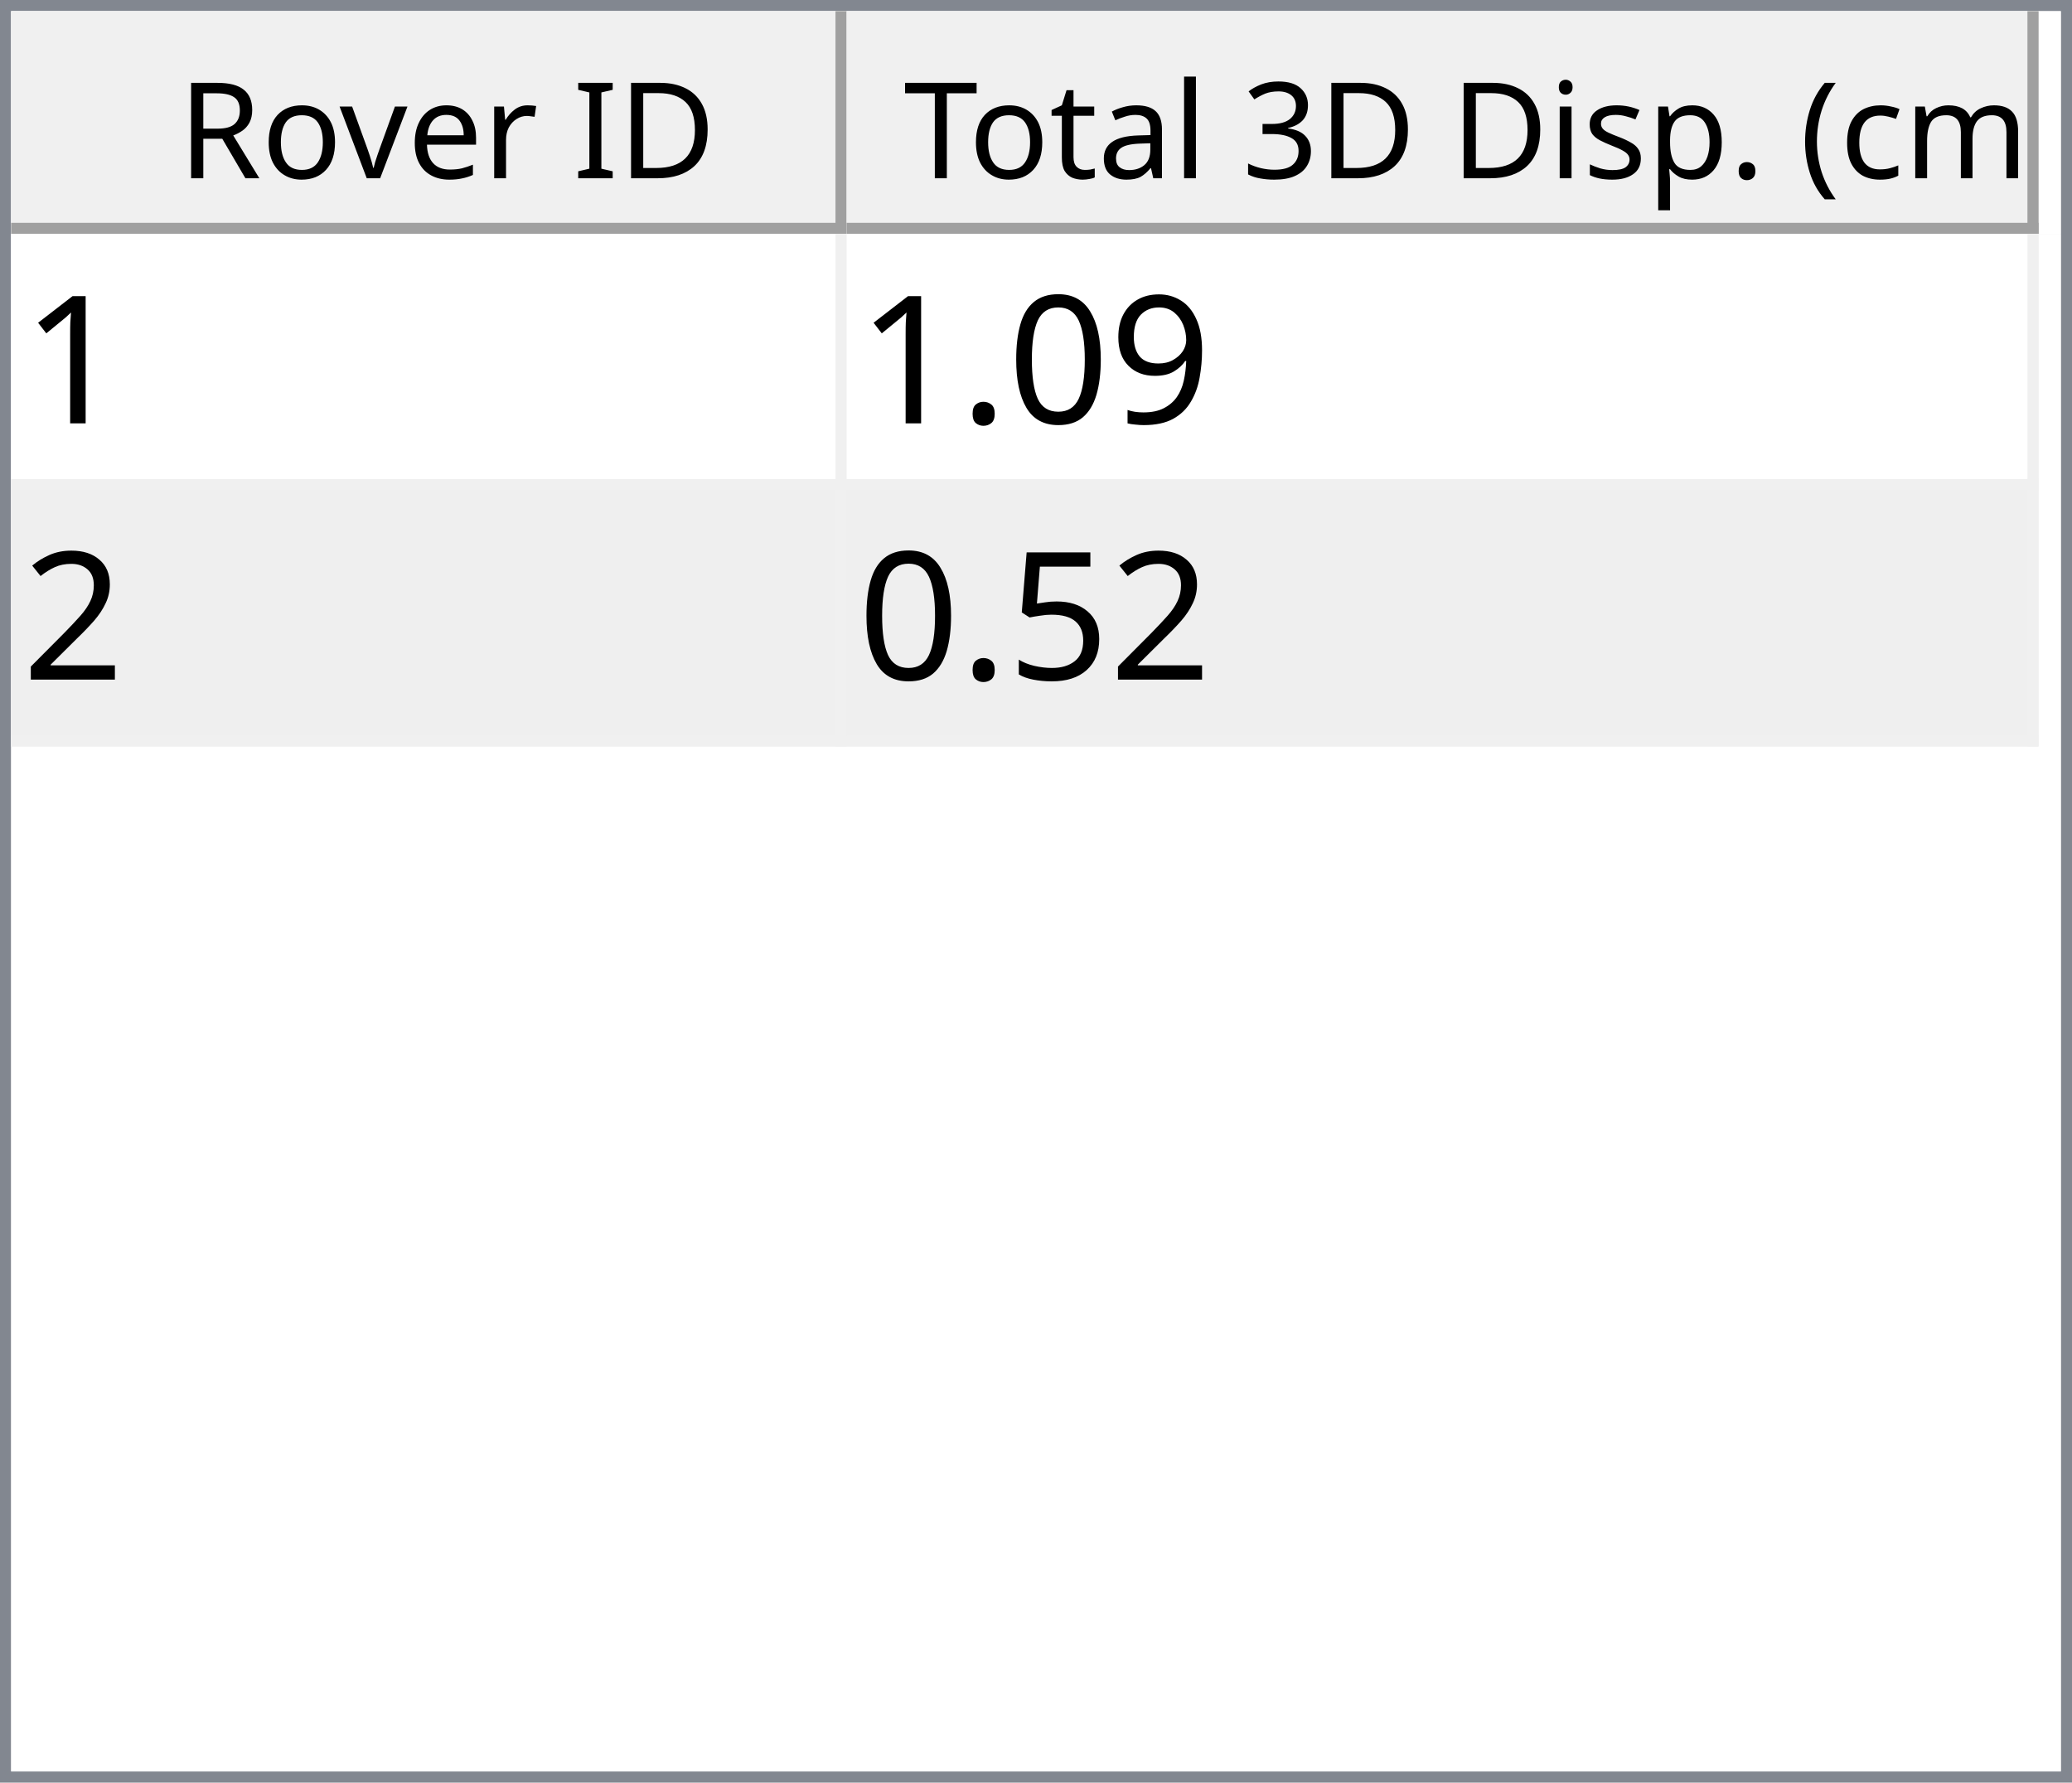
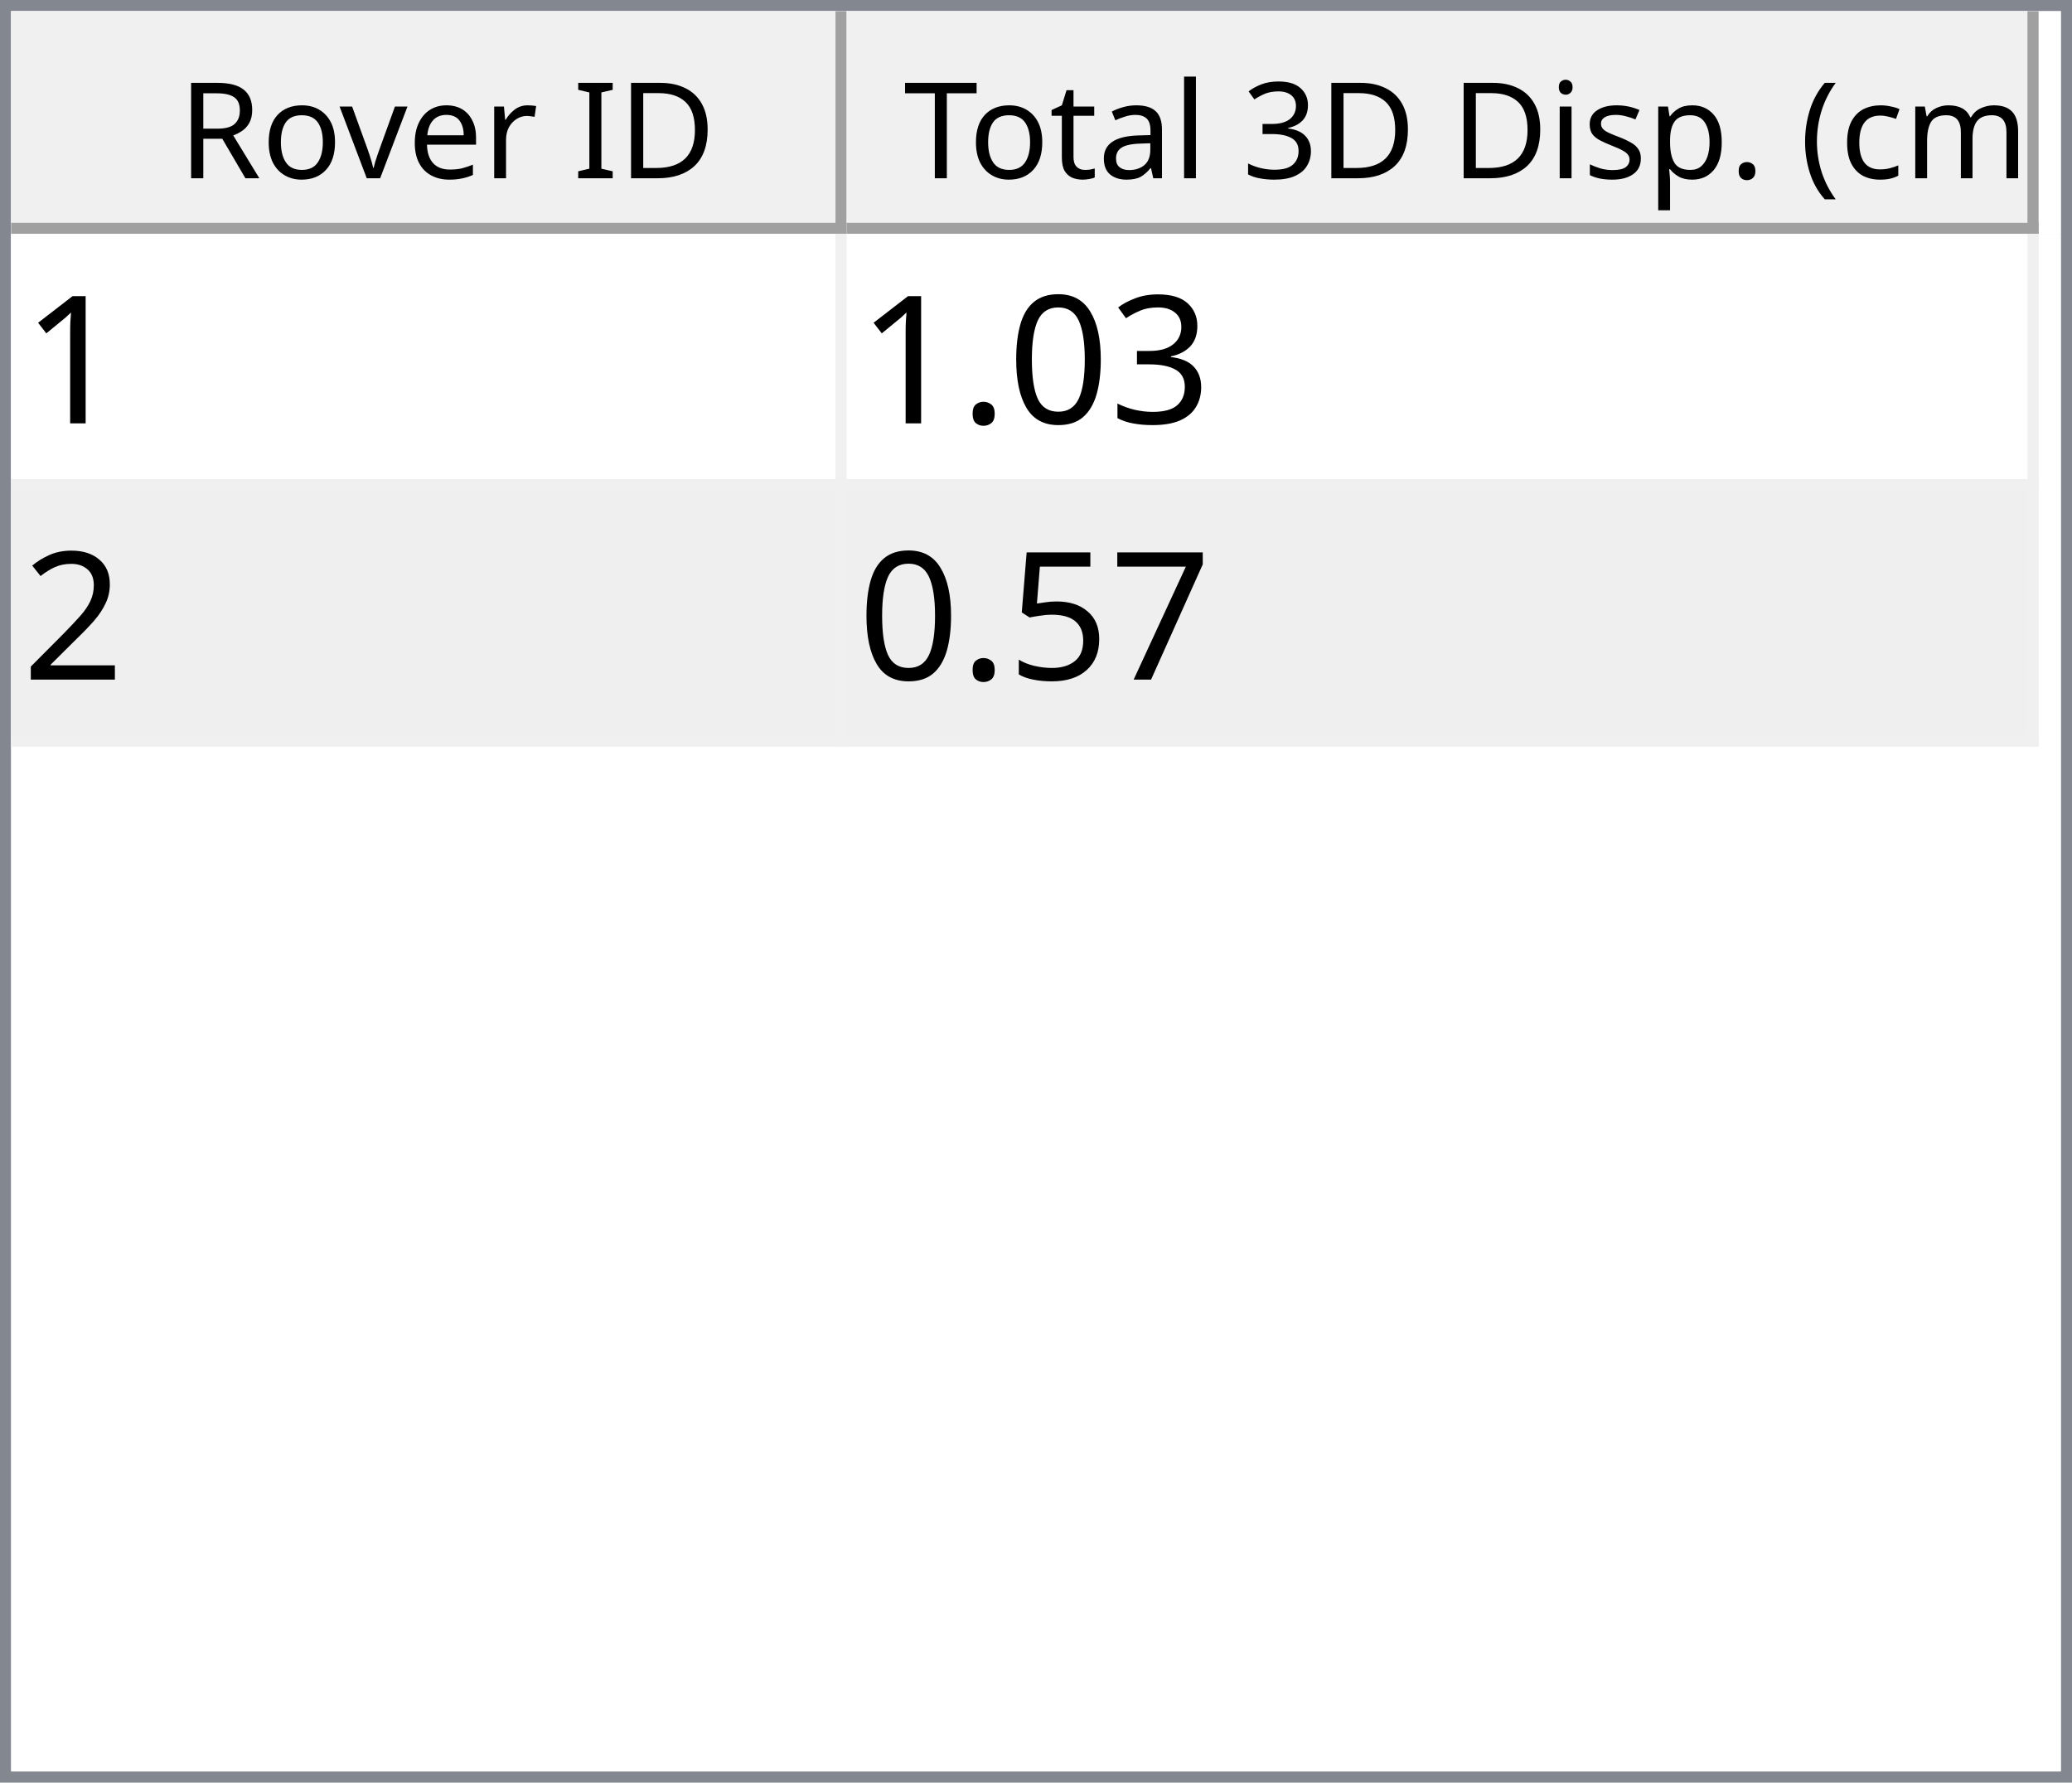
<svg xmlns="http://www.w3.org/2000/svg" style="fill-opacity:1; color-rendering:auto; color-interpolation:auto; text-rendering:auto; stroke:black; stroke-linecap:square; stroke-miterlimit:10; shape-rendering:auto; stroke-opacity:1; fill:black; stroke-dasharray:none; font-weight:normal; stroke-width:1; font-family:'Dialog'; font-style:normal; stroke-linejoin:miter; font-size:12px; stroke-dashoffset:0; image-rendering:auto;" width="186" height="160">
  <defs id="genericDefs" />
  <g>
    <defs id="defs1">
      <clipPath clipPathUnits="userSpaceOnUse" id="clipPath1">
        <path d="M0 0 L186 0 L186 160 L0 160 L0 0 Z" />
      </clipPath>
      <clipPath clipPathUnits="userSpaceOnUse" id="clipPath2">
        <path d="M0 0 L0 160 L186 160 L186 0 Z" />
      </clipPath>
      <clipPath clipPathUnits="userSpaceOnUse" id="clipPath3">
        <path d="M0 0 L0 20 L184 20 L184 0 Z" />
      </clipPath>
      <clipPath clipPathUnits="userSpaceOnUse" id="clipPath4">
        <path d="M0 0 L0 20 L75 20 L75 0 Z" />
      </clipPath>
      <clipPath clipPathUnits="userSpaceOnUse" id="clipPath5">
        <path d="M1 1 L1 19 L74 19 L74 1 Z" />
      </clipPath>
      <clipPath clipPathUnits="userSpaceOnUse" id="clipPath6">
        <path d="M0 0 L0 18 L73 18 L73 0 Z" />
      </clipPath>
      <clipPath clipPathUnits="userSpaceOnUse" id="clipPath7">
        <path d="M-0.5 -0.5 L-0.5 19.5 L74.5 19.5 L74.5 -0.5 Z" />
      </clipPath>
      <clipPath clipPathUnits="userSpaceOnUse" id="clipPath8">
        <path d="M0 0 L0 20 L107 20 L107 0 Z" />
      </clipPath>
      <clipPath clipPathUnits="userSpaceOnUse" id="clipPath9">
        <path d="M1 1 L1 19 L106 19 L106 1 Z" />
      </clipPath>
      <clipPath clipPathUnits="userSpaceOnUse" id="clipPath10">
        <path d="M0 0 L0 18 L105 18 L105 0 Z" />
      </clipPath>
      <clipPath clipPathUnits="userSpaceOnUse" id="clipPath11">
        <path d="M-0.5 -0.5 L-0.5 19.5 L106.5 19.5 L106.5 -0.5 Z" />
      </clipPath>
      <clipPath clipPathUnits="userSpaceOnUse" id="clipPath12">
        <path d="M0 0 L0 138 L184 138 L184 0 Z" />
      </clipPath>
      <clipPath clipPathUnits="userSpaceOnUse" id="clipPath13">
        <path d="M0 0 L0 46 L182 46 L182 0 Z" />
      </clipPath>
      <clipPath clipPathUnits="userSpaceOnUse" id="clipPath14">
        <path d="M-0.5 -0.5 L-0.5 45.5 L181.5 45.5 L181.5 -0.5 Z" />
      </clipPath>
      <clipPath clipPathUnits="userSpaceOnUse" id="clipPath15">
        <path d="M0 0 L0 22 L74 22 L74 0 Z" />
      </clipPath>
      <clipPath clipPathUnits="userSpaceOnUse" id="clipPath16">
        <path d="M0 0 L0 22 L106 22 L106 0 Z" />
      </clipPath>
      <font horiz-adv-x="64.551" id="font1">
        <font-face ascent="107.91" descent="25.098" units-per-em="100" style="font-style:normal; font-family:Segoe UI; font-weight:normal;" />
        <missing-glyph horiz-adv-x="64.551" d="M8.109 0 L8.109 68.266 L56.453 68.266 L56.453 0 L8.109 0 ZM15.328 7.234 L49.219 7.234 L49.219 61.031 L15.328 61.031 L15.328 7.234 Z" />
        <glyph unicode="D" horiz-adv-x="70.117" d="M9.188 0 L9.188 70.016 L28.516 70.016 Q65.531 70.016 65.531 35.891 Q65.531 19.672 55.25 9.836 Q44.969 0 27.734 0 L9.188 0 ZM17.391 62.594 L17.391 7.422 L27.828 7.422 Q41.609 7.422 49.273 14.797 Q56.938 22.172 56.938 35.688 Q56.938 62.594 28.328 62.594 L17.391 62.594 Z" />
        <glyph unicode="I" horiz-adv-x="26.611" d="M17.391 0 L9.188 0 L9.188 70.016 L17.391 70.016 L17.391 0 Z" />
        <glyph unicode=" " horiz-adv-x="27.393" d="" />
        <glyph unicode="r" horiz-adv-x="34.766" d="M34.188 41.891 Q32.078 43.5 28.125 43.5 Q23 43.5 19.555 38.672 Q16.109 33.844 16.109 25.484 L16.109 0 L8.109 0 L8.109 50 L16.109 50 L16.109 39.703 L16.312 39.703 Q18.016 44.969 21.531 47.922 Q25.047 50.875 29.391 50.875 Q32.516 50.875 34.188 50.203 L34.188 41.891 Z" />
        <glyph unicode="e" horiz-adv-x="52.295" d="M48.297 23 L12.984 23 Q13.188 14.656 17.484 10.109 Q21.781 5.562 29.297 5.562 Q37.75 5.562 44.828 11.141 L44.828 3.609 Q38.234 -1.172 27.391 -1.172 Q16.797 -1.172 10.742 5.641 Q4.688 12.453 4.688 24.812 Q4.688 36.469 11.305 43.82 Q17.922 51.172 27.734 51.172 Q37.547 51.172 42.922 44.828 Q48.297 38.484 48.297 27.203 L48.297 23 ZM40.094 29.781 Q40.047 36.719 36.75 40.578 Q33.453 44.438 27.594 44.438 Q21.922 44.438 17.969 40.383 Q14.016 36.328 13.094 29.781 L40.094 29.781 Z" />
        <glyph unicode="v" horiz-adv-x="47.9" d="M47.406 50 L27.484 0 L19.625 0 L0.688 50 L9.469 50 L22.172 13.672 Q23.578 9.672 23.922 6.688 L24.125 6.688 Q24.609 10.453 25.688 13.484 L38.969 50 L47.406 50 Z" />
        <glyph unicode="o" horiz-adv-x="58.594" d="M29 -1.172 Q17.922 -1.172 11.305 5.836 Q4.688 12.844 4.688 24.422 Q4.688 37.016 11.57 44.094 Q18.453 51.172 30.172 51.172 Q41.359 51.172 47.633 44.289 Q53.906 37.406 53.906 25.203 Q53.906 13.234 47.141 6.031 Q40.375 -1.172 29 -1.172 ZM29.594 44.438 Q21.875 44.438 17.383 39.188 Q12.891 33.938 12.891 24.703 Q12.891 15.828 17.43 10.695 Q21.969 5.562 29.594 5.562 Q37.359 5.562 41.531 10.594 Q45.703 15.625 45.703 24.906 Q45.703 34.281 41.531 39.359 Q37.359 44.438 29.594 44.438 Z" />
        <glyph unicode="R" horiz-adv-x="59.814" d="M59.375 0 L49.609 0 L37.891 19.625 Q36.281 22.359 34.766 24.289 Q33.25 26.219 31.664 27.438 Q30.078 28.656 28.25 29.219 Q26.422 29.781 24.125 29.781 L17.391 29.781 L17.391 0 L9.188 0 L9.188 70.016 L30.078 70.016 Q34.672 70.016 38.555 68.867 Q42.438 67.719 45.289 65.375 Q48.141 63.031 49.758 59.547 Q51.375 56.062 51.375 51.375 Q51.375 47.703 50.273 44.656 Q49.172 41.609 47.148 39.211 Q45.125 36.812 42.266 35.133 Q39.406 33.453 35.844 32.516 L35.844 32.328 Q37.594 31.547 38.891 30.547 Q40.188 29.547 41.359 28.18 Q42.531 26.812 43.68 25.078 Q44.828 23.344 46.234 21.047 L59.375 0 ZM17.391 62.594 L17.391 37.203 L28.516 37.203 Q31.594 37.203 34.203 38.133 Q36.812 39.062 38.719 40.797 Q40.625 42.531 41.703 45.047 Q42.781 47.562 42.781 50.688 Q42.781 56.297 39.141 59.445 Q35.5 62.594 28.609 62.594 L17.391 62.594 Z" />
        <glyph unicode=")" horiz-adv-x="30.176" d="M8.297 -15.922 L1.172 -15.922 Q16.406 2.344 16.406 26.812 Q16.406 51.469 1.078 70.016 L8.297 70.016 Q23.531 52.156 23.531 26.703 Q23.531 1.375 8.297 -15.922 Z" />
        <glyph unicode="m" horiz-adv-x="86.133" d="M79.109 0 L71.094 0 L71.094 28.719 Q71.094 37.016 68.531 40.727 Q65.969 44.438 59.906 44.438 Q54.781 44.438 51.195 39.75 Q47.609 35.062 47.609 28.516 L47.609 0 L39.594 0 L39.594 29.688 Q39.594 44.438 28.219 44.438 Q22.953 44.438 19.531 40.016 Q16.109 35.594 16.109 28.516 L16.109 0 L8.109 0 L8.109 50 L16.109 50 L16.109 42.094 L16.312 42.094 Q21.625 51.172 31.844 51.172 Q36.969 51.172 40.773 48.312 Q44.578 45.453 46 40.828 Q51.562 51.172 62.594 51.172 Q79.109 51.172 79.109 30.812 L79.109 0 Z" />
        <glyph unicode="c" horiz-adv-x="46.191" d="M42.188 2.297 Q36.422 -1.172 28.516 -1.172 Q17.828 -1.172 11.258 5.789 Q4.688 12.75 4.688 23.828 Q4.688 36.188 11.766 43.68 Q18.844 51.172 30.672 51.172 Q37.25 51.172 42.281 48.734 L42.281 40.531 Q36.719 44.438 30.375 44.438 Q22.703 44.438 17.797 38.945 Q12.891 33.453 12.891 24.516 Q12.891 15.719 17.508 10.641 Q22.125 5.562 29.891 5.562 Q36.422 5.562 42.188 9.906 L42.188 2.297 Z" />
        <glyph unicode="(" horiz-adv-x="30.176" d="M29.109 -15.922 L21.969 -15.922 Q6.844 1.375 6.844 26.703 Q6.844 52.156 21.969 70.016 L29.203 70.016 Q13.875 51.469 13.875 26.812 Q13.875 2.344 29.109 -15.922 Z" />
        <glyph unicode="." horiz-adv-x="21.68" d="M10.891 -1.078 Q8.641 -1.078 7.055 0.539 Q5.469 2.156 5.469 4.391 Q5.469 6.641 7.055 8.273 Q8.641 9.906 10.891 9.906 Q13.188 9.906 14.797 8.273 Q16.406 6.641 16.406 4.391 Q16.406 2.156 14.797 0.539 Q13.188 -1.078 10.891 -1.078 Z" />
        <glyph unicode="p" horiz-adv-x="58.789" d="M16.312 7.234 L16.109 7.234 L16.109 -23 L8.109 -23 L8.109 50 L16.109 50 L16.109 41.219 L16.312 41.219 Q22.219 51.172 33.594 51.172 Q43.266 51.172 48.688 44.461 Q54.109 37.75 54.109 26.469 Q54.109 13.922 48 6.375 Q41.891 -1.172 31.297 -1.172 Q21.578 -1.172 16.312 7.234 ZM16.109 27.391 L16.109 20.406 Q16.109 14.203 20.141 9.883 Q24.172 5.562 30.375 5.562 Q37.641 5.562 41.773 11.133 Q45.906 16.703 45.906 26.609 Q45.906 34.969 42.047 39.703 Q38.188 44.438 31.594 44.438 Q24.609 44.438 20.359 39.578 Q16.109 34.719 16.109 27.391 Z" />
        <glyph unicode="s" horiz-adv-x="42.432" d="M5.078 1.812 L5.078 10.406 Q11.625 5.562 19.484 5.562 Q30.031 5.562 30.031 12.594 Q30.031 14.594 29.125 15.992 Q28.219 17.391 26.68 18.461 Q25.141 19.531 23.07 20.383 Q21 21.234 18.609 22.172 Q15.281 23.484 12.766 24.828 Q10.25 26.172 8.57 27.859 Q6.891 29.547 6.031 31.695 Q5.172 33.844 5.172 36.719 Q5.172 40.234 6.789 42.945 Q8.406 45.656 11.086 47.484 Q13.766 49.312 17.211 50.242 Q20.656 51.172 24.312 51.172 Q30.812 51.172 35.938 48.922 L35.938 40.828 Q30.422 44.438 23.25 44.438 Q21 44.438 19.195 43.922 Q17.391 43.406 16.094 42.477 Q14.797 41.547 14.086 40.258 Q13.375 38.969 13.375 37.406 Q13.375 35.453 14.086 34.133 Q14.797 32.812 16.164 31.789 Q17.531 30.766 19.484 29.938 Q21.438 29.109 23.922 28.125 Q27.25 26.859 29.883 25.516 Q32.516 24.172 34.375 22.484 Q36.234 20.797 37.234 18.602 Q38.234 16.406 38.234 13.375 Q38.234 9.672 36.602 6.938 Q34.969 4.203 32.234 2.398 Q29.5 0.594 25.93 -0.289 Q22.359 -1.172 18.453 -1.172 Q10.75 -1.172 5.078 1.812 Z" />
        <glyph unicode="i" horiz-adv-x="24.219" d="M12.203 62.703 Q10.062 62.703 8.547 64.164 Q7.031 65.625 7.031 67.875 Q7.031 70.125 8.547 71.609 Q10.062 73.094 12.203 73.094 Q14.406 73.094 15.945 71.609 Q17.484 70.125 17.484 67.875 Q17.484 65.719 15.945 64.211 Q14.406 62.703 12.203 62.703 ZM16.109 0 L8.109 0 L8.109 50 L16.109 50 L16.109 0 Z" />
        <glyph unicode="3" horiz-adv-x="53.906" d="M46.531 19.828 Q46.531 15.094 44.75 11.211 Q42.969 7.328 39.719 4.57 Q36.469 1.812 31.93 0.297 Q27.391 -1.219 21.922 -1.219 Q11.922 -1.219 6 2.594 L6 11.188 Q13.094 5.609 22.219 5.609 Q25.875 5.609 28.828 6.539 Q31.781 7.469 33.906 9.227 Q36.031 10.984 37.18 13.477 Q38.328 15.969 38.328 19.094 Q38.328 32.812 18.797 32.812 L12.984 32.812 L12.984 39.594 L18.5 39.594 Q35.797 39.594 35.797 52.484 Q35.797 64.406 22.609 64.406 Q15.188 64.406 8.688 59.422 L8.688 67.188 Q15.375 71.188 24.609 71.188 Q29 71.188 32.57 69.969 Q36.141 68.75 38.68 66.555 Q41.219 64.359 42.609 61.281 Q44 58.203 44 54.5 Q44 40.672 30.031 36.719 L30.031 36.531 Q33.594 36.141 36.625 34.797 Q39.656 33.453 41.852 31.305 Q44.047 29.156 45.289 26.25 Q46.531 23.344 46.531 19.828 Z" />
        <glyph unicode="l" horiz-adv-x="24.219" d="M16.109 0 L8.109 0 L8.109 74.031 L16.109 74.031 L16.109 0 Z" />
        <glyph unicode="a" horiz-adv-x="50.879" d="M43.891 0 L35.891 0 L35.891 7.812 L35.688 7.812 Q30.469 -1.172 20.312 -1.172 Q12.844 -1.172 8.617 2.781 Q4.391 6.734 4.391 13.281 Q4.391 27.297 20.906 29.594 L35.891 31.688 Q35.891 44.438 25.594 44.438 Q16.547 44.438 9.281 38.281 L9.281 46.484 Q16.656 51.172 26.266 51.172 Q43.891 51.172 43.891 32.516 L43.891 0 ZM35.891 25.297 L23.828 23.641 Q18.266 22.859 15.43 20.875 Q12.594 18.891 12.594 13.875 Q12.594 10.203 15.211 7.883 Q17.828 5.562 22.172 5.562 Q28.125 5.562 32.008 9.742 Q35.891 13.922 35.891 20.312 L35.891 25.297 Z" />
        <glyph unicode="t" horiz-adv-x="33.887" d="M31.297 0.484 Q28.469 -1.078 23.828 -1.078 Q10.688 -1.078 10.688 13.578 L10.688 43.172 L2.094 43.172 L2.094 50 L10.688 50 L10.688 62.203 L18.703 64.797 L18.703 50 L31.297 50 L31.297 43.172 L18.703 43.172 L18.703 14.984 Q18.703 9.969 20.414 7.82 Q22.125 5.672 26.078 5.672 Q29.109 5.672 31.297 7.328 L31.297 0.484 Z" />
        <glyph unicode="T" horiz-adv-x="52.393" d="M50.594 62.594 L30.375 62.594 L30.375 0 L22.172 0 L22.172 62.594 L2 62.594 L2 70.016 L50.594 70.016 L50.594 62.594 Z" />
      </font>
      <font horiz-adv-x="75.0" id="font2">
        <font-face ascent="100.537" descent="21.973" units-per-em="100" style="font-style:normal; font-family:sans-serif; font-weight:normal;" />
        <missing-glyph horiz-adv-x="75.0" d="M12.5 0 L12.5 62.5 L62.5 62.5 L62.5 0 L12.5 0 ZM14.062 1.562 L60.938 1.562 L60.938 60.938 L14.062 60.938 L14.062 1.562 Z" />
        <glyph unicode="1" horiz-adv-x="55.615" d="M37.25 0 L28.469 0 L28.469 56 Q25.297 52.984 20.141 49.953 Q14.984 46.922 10.891 45.406 L10.891 53.906 Q18.266 57.375 23.781 62.305 Q29.297 67.234 31.594 71.875 L37.25 71.875 L37.25 0 Z" />
-         <glyph unicode="9" horiz-adv-x="55.615" d="M5.469 16.547 L13.922 17.328 Q14.984 11.375 18.016 8.688 Q21.047 6 25.781 6 Q29.828 6 32.883 7.859 Q35.938 9.719 37.891 12.82 Q39.844 15.922 41.164 21.195 Q42.484 26.469 42.484 31.938 Q42.484 32.516 42.438 33.688 Q39.797 29.5 35.234 26.883 Q30.672 24.266 25.344 24.266 Q16.453 24.266 10.305 30.711 Q4.156 37.156 4.156 47.703 Q4.156 58.594 10.578 65.234 Q17 71.875 26.656 71.875 Q33.641 71.875 39.43 68.117 Q45.219 64.359 48.219 57.398 Q51.219 50.438 51.219 37.25 Q51.219 23.531 48.242 15.406 Q45.266 7.281 39.383 3.031 Q33.5 -1.219 25.594 -1.219 Q17.188 -1.219 11.867 3.445 Q6.547 8.109 5.469 16.547 ZM41.453 48.141 Q41.453 55.719 37.43 60.156 Q33.406 64.594 27.734 64.594 Q21.875 64.594 17.531 59.812 Q13.188 55.031 13.188 47.406 Q13.188 40.578 17.312 36.305 Q21.438 32.031 27.484 32.031 Q33.594 32.031 37.523 36.305 Q41.453 40.578 41.453 48.141 Z" />
+         <glyph unicode="3" horiz-adv-x="55.615" d="M4.203 18.891 L12.984 20.062 Q14.5 12.594 18.141 9.297 Q21.781 6 27 6 Q33.203 6 37.477 10.297 Q41.75 14.594 41.75 20.953 Q41.75 27 37.797 30.93 Q33.844 34.859 27.734 34.859 Q25.25 34.859 21.531 33.891 L22.516 41.609 Q23.391 41.5 23.922 41.5 Q29.547 41.5 34.039 44.43 Q38.531 47.359 38.531 53.469 Q38.531 58.297 35.258 61.477 Q31.984 64.656 26.812 64.656 Q21.688 64.656 18.266 61.43 Q14.844 58.203 13.875 51.766 L5.078 53.328 Q6.688 62.156 12.398 67.016 Q18.109 71.875 26.609 71.875 Q32.469 71.875 37.398 69.359 Q42.328 66.844 44.945 62.5 Q47.562 58.156 47.562 53.266 Q47.562 48.641 45.07 44.828 Q42.578 41.016 37.703 38.766 Q44.047 37.312 47.562 32.695 Q51.078 28.078 51.078 21.141 Q51.078 11.766 44.242 5.25 Q37.406 -1.266 26.953 -1.266 Q17.531 -1.266 11.305 4.352 Q5.078 9.969 4.203 18.891 Z" />
        <glyph unicode="0" horiz-adv-x="55.615" d="M4.156 35.297 Q4.156 48 6.766 55.742 Q9.375 63.484 14.523 67.68 Q19.672 71.875 27.484 71.875 Q33.25 71.875 37.594 69.555 Q41.938 67.234 44.773 62.867 Q47.609 58.5 49.219 52.227 Q50.828 45.953 50.828 35.297 Q50.828 22.703 48.242 14.969 Q45.656 7.234 40.508 3.008 Q35.359 -1.219 27.484 -1.219 Q17.141 -1.219 11.234 6.203 Q4.156 15.141 4.156 35.297 ZM13.188 35.297 Q13.188 17.672 17.312 11.836 Q21.438 6 27.484 6 Q33.547 6 37.672 11.859 Q41.797 17.719 41.797 35.297 Q41.797 52.984 37.672 58.789 Q33.547 64.594 27.391 64.594 Q21.344 64.594 17.719 59.469 Q13.188 52.938 13.188 35.297 Z" />
        <glyph unicode="." horiz-adv-x="27.783" d="M9.078 0 L9.078 10.016 L19.094 10.016 L19.094 0 L9.078 0 Z" />
        <glyph unicode="2" horiz-adv-x="55.615" d="M50.344 8.453 L50.344 0 L3.031 0 Q2.938 3.172 4.047 6.109 Q5.859 10.938 9.836 15.625 Q13.812 20.312 21.344 26.469 Q33.016 36.031 37.117 41.625 Q41.219 47.219 41.219 52.203 Q41.219 57.422 37.477 61.008 Q33.734 64.594 27.734 64.594 Q21.391 64.594 17.578 60.789 Q13.766 56.984 13.719 50.25 L4.688 51.172 Q5.609 61.281 11.664 66.578 Q17.719 71.875 27.938 71.875 Q38.234 71.875 44.242 66.164 Q50.25 60.453 50.25 52 Q50.25 47.703 48.492 43.555 Q46.734 39.406 42.656 34.812 Q38.578 30.219 29.109 22.219 Q21.188 15.578 18.945 13.211 Q16.703 10.844 15.234 8.453 L50.344 8.453 Z" />
+         <glyph unicode="7" horiz-adv-x="55.615" d="M4.734 62.203 L4.734 70.656 L51.078 70.656 L51.078 63.812 Q44.234 56.547 37.523 44.484 Q30.812 32.422 27.156 19.672 Q24.516 10.688 23.781 0 L14.75 0 Q14.891 8.453 18.062 20.414 Q21.234 32.375 27.172 43.484 Q33.109 54.594 39.797 62.203 L4.734 62.203 Z" />
        <glyph unicode="5" horiz-adv-x="55.615" d="M4.156 18.75 L13.375 19.531 Q14.406 12.797 18.141 9.398 Q21.875 6 27.156 6 Q33.5 6 37.891 10.789 Q42.281 15.578 42.281 23.484 Q42.281 31 38.062 35.352 Q33.844 39.703 27 39.703 Q22.75 39.703 19.336 37.773 Q15.922 35.844 13.969 32.766 L5.719 33.844 L12.641 70.609 L48.25 70.609 L48.25 62.203 L19.672 62.203 L15.828 42.969 Q22.266 47.469 29.344 47.469 Q38.719 47.469 45.164 40.969 Q51.609 34.469 51.609 24.266 Q51.609 14.547 45.953 7.469 Q39.062 -1.219 27.156 -1.219 Q17.391 -1.219 11.211 4.25 Q5.031 9.719 4.156 18.75 Z" />
      </font>
    </defs>
    <g style="fill:white; stroke:white;">
      <rect x="0" y="0" width="186" style="clip-path:url(#clipPath1); stroke:none;" height="160" />
    </g>
    <g style="fill:white; text-rendering:optimizeSpeed; color-rendering:optimizeSpeed; image-rendering:optimizeSpeed; shape-rendering:crispEdges; stroke:white; color-interpolation:sRGB;">
      <rect x="0" width="186" height="160" y="0" style="stroke:none;" />
      <path style="stroke:none;" d="M0 160 L186 160 L186 0 L0 0 Z" />
    </g>
    <g style="fill:rgb(240,240,240); font-family:'Segoe UI'; stroke:rgb(240,240,240);">
      <rect x="0" y="0" width="186" style="clip-path:url(#clipPath2); stroke:none;" height="160" />
    </g>
    <g style="fill:rgb(130,135,144); font-family:'Segoe UI'; stroke:rgb(130,135,144);">
      <path d="M0 0 L186 0 L186 160 L0 160 L0 0 ZM1 1 L185 1 L185 159 L1 159 L1 1 Z" style="fill-rule:evenodd; clip-path:url(#clipPath2); stroke:none;" />
    </g>
    <g style="fill:white; font-family:'Segoe UI'; stroke:white;" transform="translate(1,1)">
      <rect x="0" y="0" width="184" style="clip-path:url(#clipPath3); stroke:none;" height="20" />
    </g>
    <g style="fill:rgb(240,240,240); font-family:'Segoe UI'; stroke:rgb(240,240,240);" transform="translate(1,1)">
      <rect x="0" y="0" width="75" style="clip-path:url(#clipPath4); stroke:none;" height="20" />
    </g>
    <g style="font-family:'Segoe UI';" transform="translate(2,2)">
      <text x="14" xml:space="preserve" y="14" style="clip-path:url(#clipPath6); stroke:none;">Rover ID</text>
    </g>
    <g style="fill:rgb(160,160,160); font-family:'Segoe UI'; stroke:rgb(160,160,160); stroke-linejoin:bevel;" transform="translate(1.5,1.5)">
      <line x1="74" x2="74" y1="0" style="fill:none; clip-path:url(#clipPath7);" y2="19" />
    </g>
    <g style="fill:rgb(160,160,160); font-family:'Segoe UI'; stroke:rgb(160,160,160); stroke-linejoin:bevel;" transform="matrix(1,0,0,1,1,1) translate(0.5,0.5)">
      <line x1="0" x2="74" y1="19" style="fill:none; clip-path:url(#clipPath7);" y2="19" />
    </g>
    <g style="fill:rgb(240,240,240); font-family:'Segoe UI'; stroke:rgb(240,240,240);" transform="translate(76,1)">
      <rect x="0" y="0" width="107" style="clip-path:url(#clipPath8); stroke:none;" height="20" />
    </g>
    <g style="font-family:'Segoe UI';" transform="translate(77,2)">
      <text x="1" xml:space="preserve" y="14" style="clip-path:url(#clipPath10); stroke:none;"> Total 3D Disp. (cm)</text>
    </g>
    <g style="fill:rgb(160,160,160); font-family:'Segoe UI'; stroke:rgb(160,160,160); stroke-linejoin:bevel;" transform="translate(76.5,1.5)">
      <line x1="106" x2="106" y1="0" style="fill:none; clip-path:url(#clipPath11);" y2="19" />
    </g>
    <g style="fill:rgb(160,160,160); font-family:'Segoe UI'; stroke:rgb(160,160,160); stroke-linejoin:bevel;" transform="matrix(1,0,0,1,76,1) translate(0.5,0.5)">
      <line x1="0" x2="106" y1="19" style="fill:none; clip-path:url(#clipPath11);" y2="19" />
    </g>
    <g style="fill:white; font-family:'Segoe UI'; stroke:white;" transform="translate(1,21)">
      <rect x="0" y="0" width="184" style="clip-path:url(#clipPath12); stroke:none;" height="138" />
    </g>
    <g style="fill:rgb(240,240,240); font-size:16px; font-family:sans-serif; stroke:rgb(240,240,240);" transform="translate(1,21)">
      <rect x="0" y="0" width="182" style="clip-path:url(#clipPath13); stroke:none;" height="46" />
      <line transform="translate(0.5,0.5)" x1="0" x2="181" y1="22" style="clip-path:url(#clipPath14); fill:none; stroke-linejoin:bevel;" y2="22" />
    </g>
    <g transform="matrix(1,0,0,1,1,21) translate(0.5,0.5)" style="fill:rgb(240,240,240); font-size:16px; font-family:sans-serif; stroke:rgb(240,240,240); stroke-linejoin:bevel;">
      <line x1="0" x2="181" y1="45" style="fill:none; clip-path:url(#clipPath14);" y2="45" />
    </g>
    <g transform="matrix(1,0,0,1,1,21) translate(0.5,0.5)" style="fill:rgb(240,240,240); font-size:16px; font-family:sans-serif; stroke:rgb(240,240,240); stroke-linejoin:bevel;">
      <line x1="74" x2="74" y1="0" style="fill:none; clip-path:url(#clipPath14);" y2="45" />
    </g>
    <g transform="matrix(1,0,0,1,1,21) translate(0.5,0.5)" style="fill:rgb(240,240,240); font-size:16px; font-family:sans-serif; stroke:rgb(240,240,240); stroke-linejoin:bevel;">
      <line x1="181" x2="181" y1="0" style="fill:none; clip-path:url(#clipPath14);" y2="45" />
    </g>
    <g style="fill:white; font-size:16px; font-family:sans-serif; stroke:white;" transform="matrix(1,0,0,1,1,21)">
      <rect x="0" y="0" width="74" style="clip-path:url(#clipPath15); stroke:none;" height="22" />
      <text x="1" y="17" style="fill:black; clip-path:url(#clipPath15); stroke:none;" xml:space="preserve">1</text>
    </g>
    <g style="fill:white; font-size:16px; font-family:sans-serif; stroke:white;" transform="matrix(1,0,0,1,1,21) translate(75,0)">
      <rect x="0" y="0" width="106" style="clip-path:url(#clipPath16); stroke:none;" height="22" />
-       <text x="1" y="17" style="fill:black; clip-path:url(#clipPath16); stroke:none;" xml:space="preserve">1.09</text>
+       <text x="1" y="17" style="fill:black; clip-path:url(#clipPath16); stroke:none;" xml:space="preserve">1.03</text>
    </g>
    <g style="fill:rgb(239,239,239); font-size:16px; font-family:sans-serif; stroke:rgb(239,239,239);" transform="matrix(1,0,0,1,1,21) translate(0,23)">
      <rect x="0" y="0" width="74" style="clip-path:url(#clipPath15); stroke:none;" height="22" />
      <text x="1" y="17" style="fill:black; clip-path:url(#clipPath15); stroke:none;" xml:space="preserve">2</text>
    </g>
    <g style="fill:rgb(239,239,239); font-size:16px; font-family:sans-serif; stroke:rgb(239,239,239);" transform="matrix(1,0,0,1,1,21) translate(75,23)">
      <rect x="0" y="0" width="106" style="clip-path:url(#clipPath16); stroke:none;" height="22" />
-       <text x="1" y="17" style="fill:black; clip-path:url(#clipPath16); stroke:none;" xml:space="preserve">0.52</text>
+       <text x="1" y="17" style="fill:black; clip-path:url(#clipPath16); stroke:none;" xml:space="preserve">0.57</text>
    </g>
  </g>
</svg>
